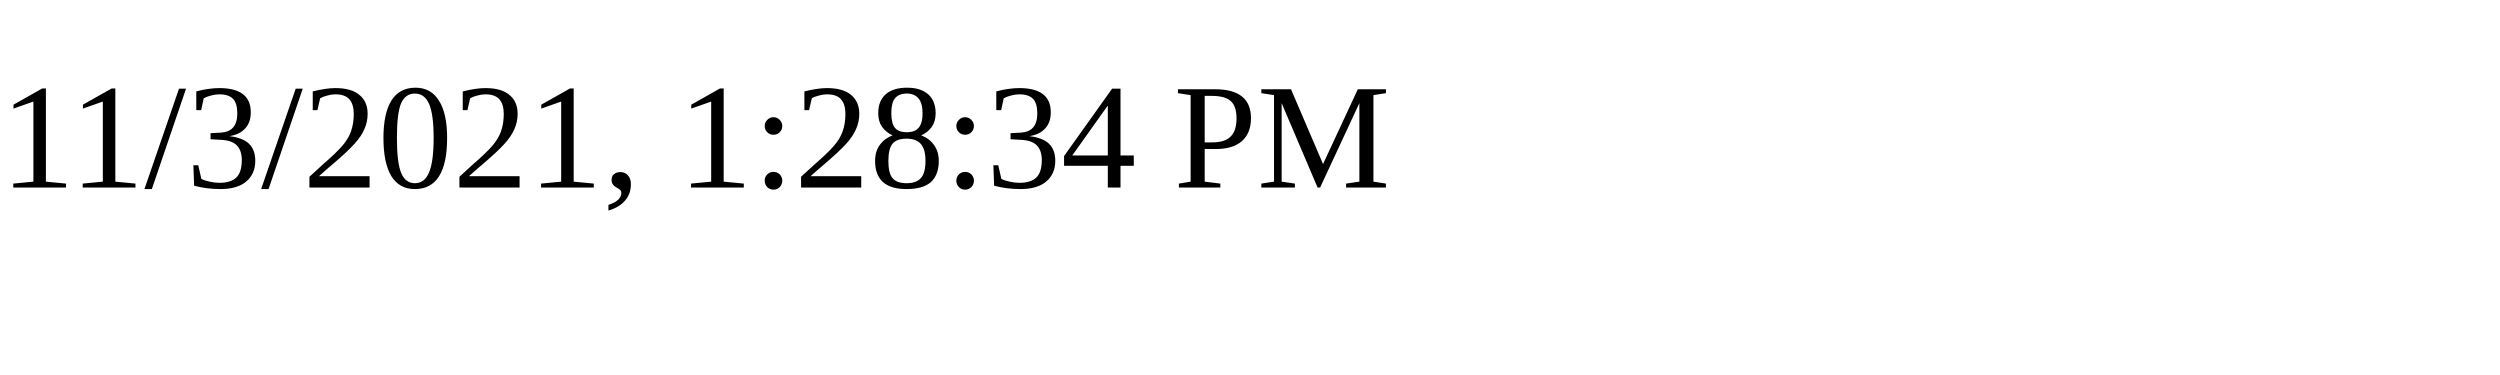
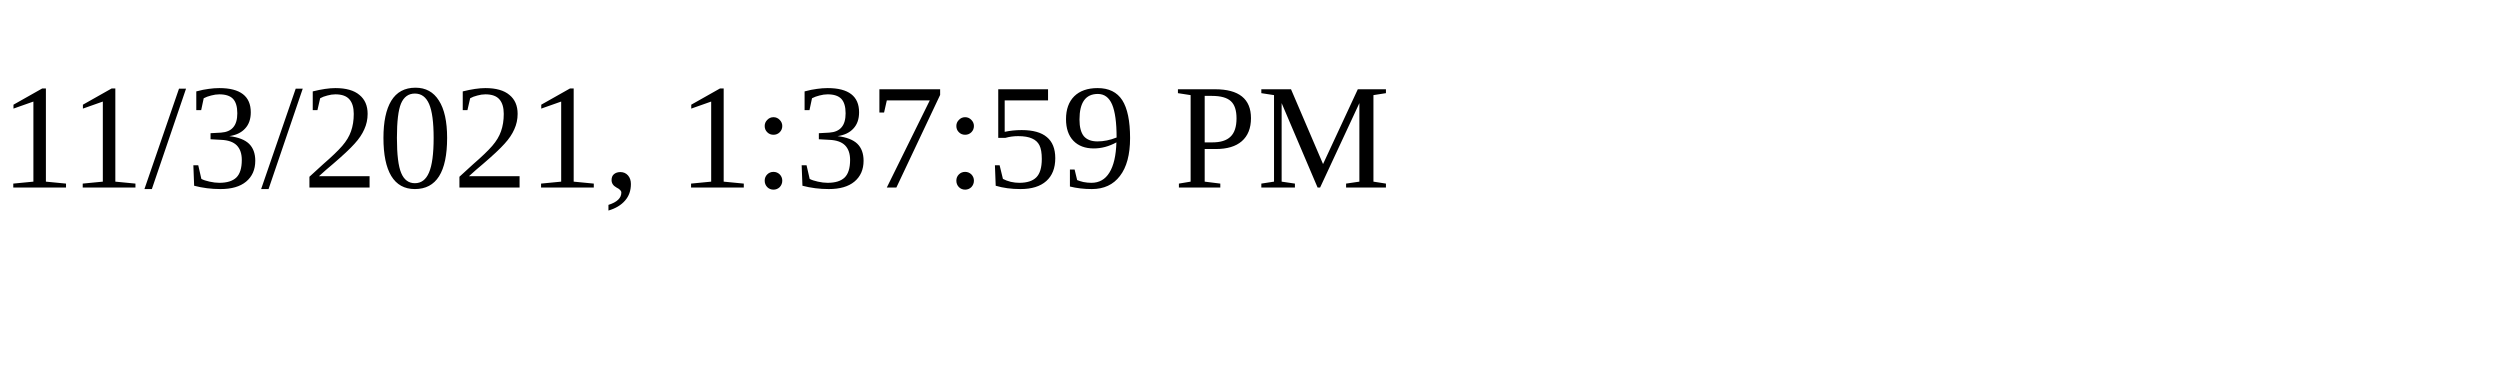
<svg xmlns="http://www.w3.org/2000/svg" height="30" width="200">
-   <text x="0" y="15">11/3/2021, 1:28:34 PM</text>
+   <text x="0" y="15">11/3/2021, 1:37:59 PM</text>
</svg>
